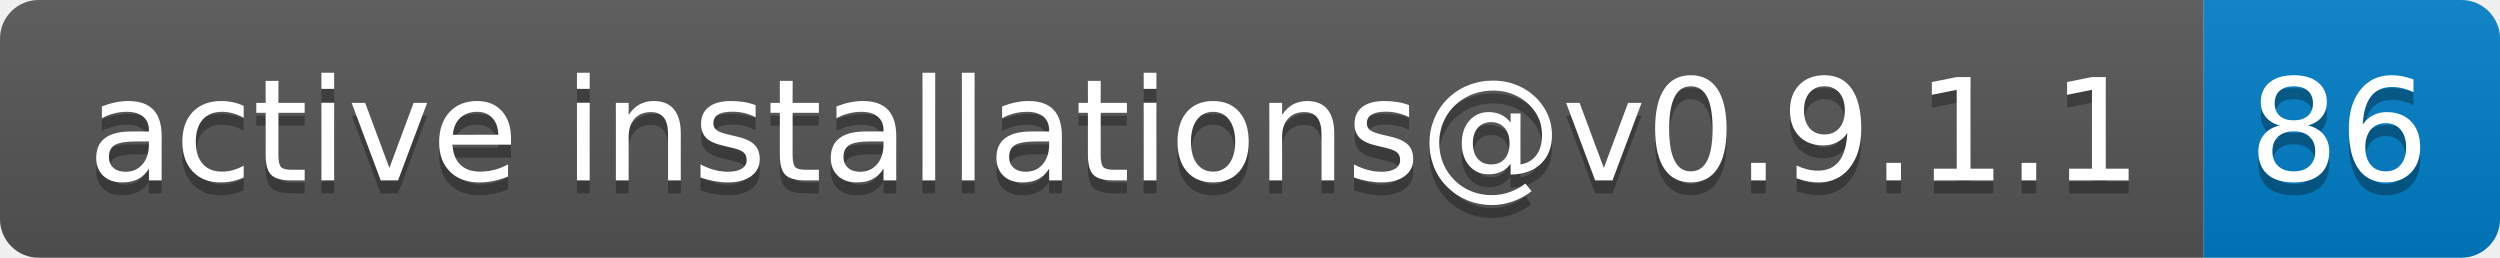
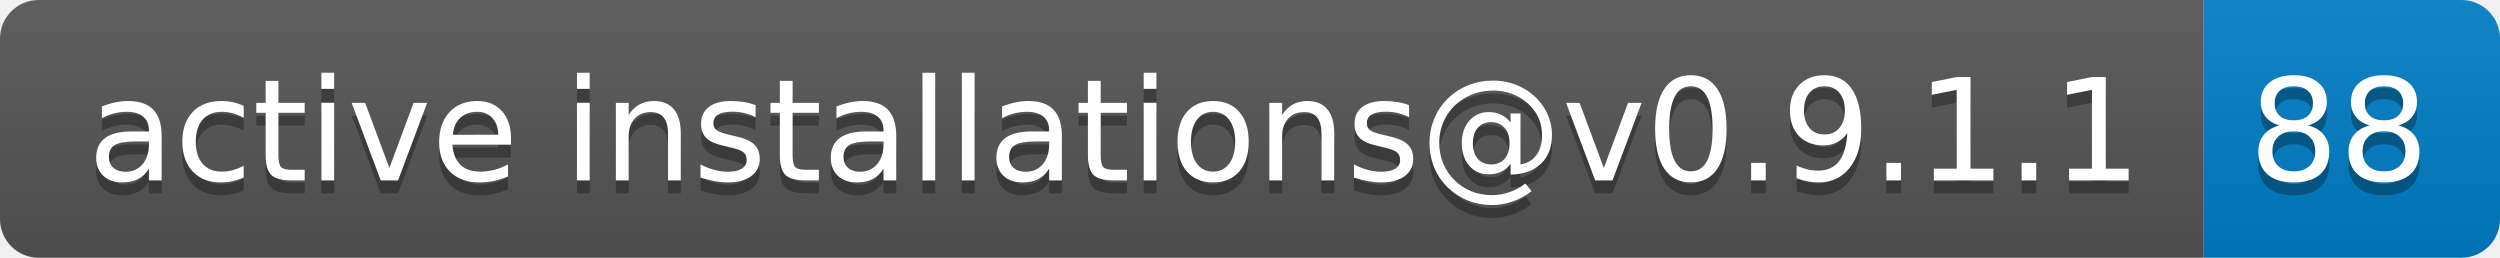
- <svg xmlns="http://www.w3.org/2000/svg" width="194" height="20" role="img" aria-label="active installations@v0.9.1.1: 86">
+ <svg xmlns="http://www.w3.org/2000/svg" width="194" height="20" role="img" aria-label="active installations@v0.9.1.1: 88">
  <linearGradient id="s" x2="0" y2="100%">
    <stop offset="0" stop-color="#bbb" stop-opacity=".1" />
    <stop offset="1" stop-opacity=".1" />
  </linearGradient>
  <clipPath id="r">
    <rect width="194" height="20" rx="3" fill="#fff" />
  </clipPath>
  <g clip-path="url(#r)">
    <rect width="171" height="20" fill="#555" />
    <rect x="171" width="23" height="20" fill="#007ec6" />
    <rect width="194" height="20" fill="url(#s)" />
  </g>
  <g fill="#fff" text-anchor="middle" font-family="Verdana,Geneva,DejaVu Sans,sans-serif" text-rendering="geometricPrecision" font-size="110">
    <text aria-hidden="true" x="865" y="150" fill="#010101" fill-opacity=".3" transform="scale(.1)" textLength="1610">active installations@v0.9.1.1</text>
    <text x="865" y="140" transform="scale(.1)" fill="#fff" textLength="1610">active installations@v0.9.1.1</text>
-     <text aria-hidden="true" x="1815" y="150" fill="#010101" fill-opacity=".3" transform="scale(.1)" textLength="130">86</text>
-     <text x="1815" y="140" transform="scale(.1)" fill="#fff" textLength="130">86</text>
+     <text aria-hidden="true" x="1815" y="150" fill="#010101" fill-opacity=".3" transform="scale(.1)" textLength="130">88</text>
+     <text x="1815" y="140" transform="scale(.1)" fill="#fff" textLength="130">88</text>
  </g>
</svg>
